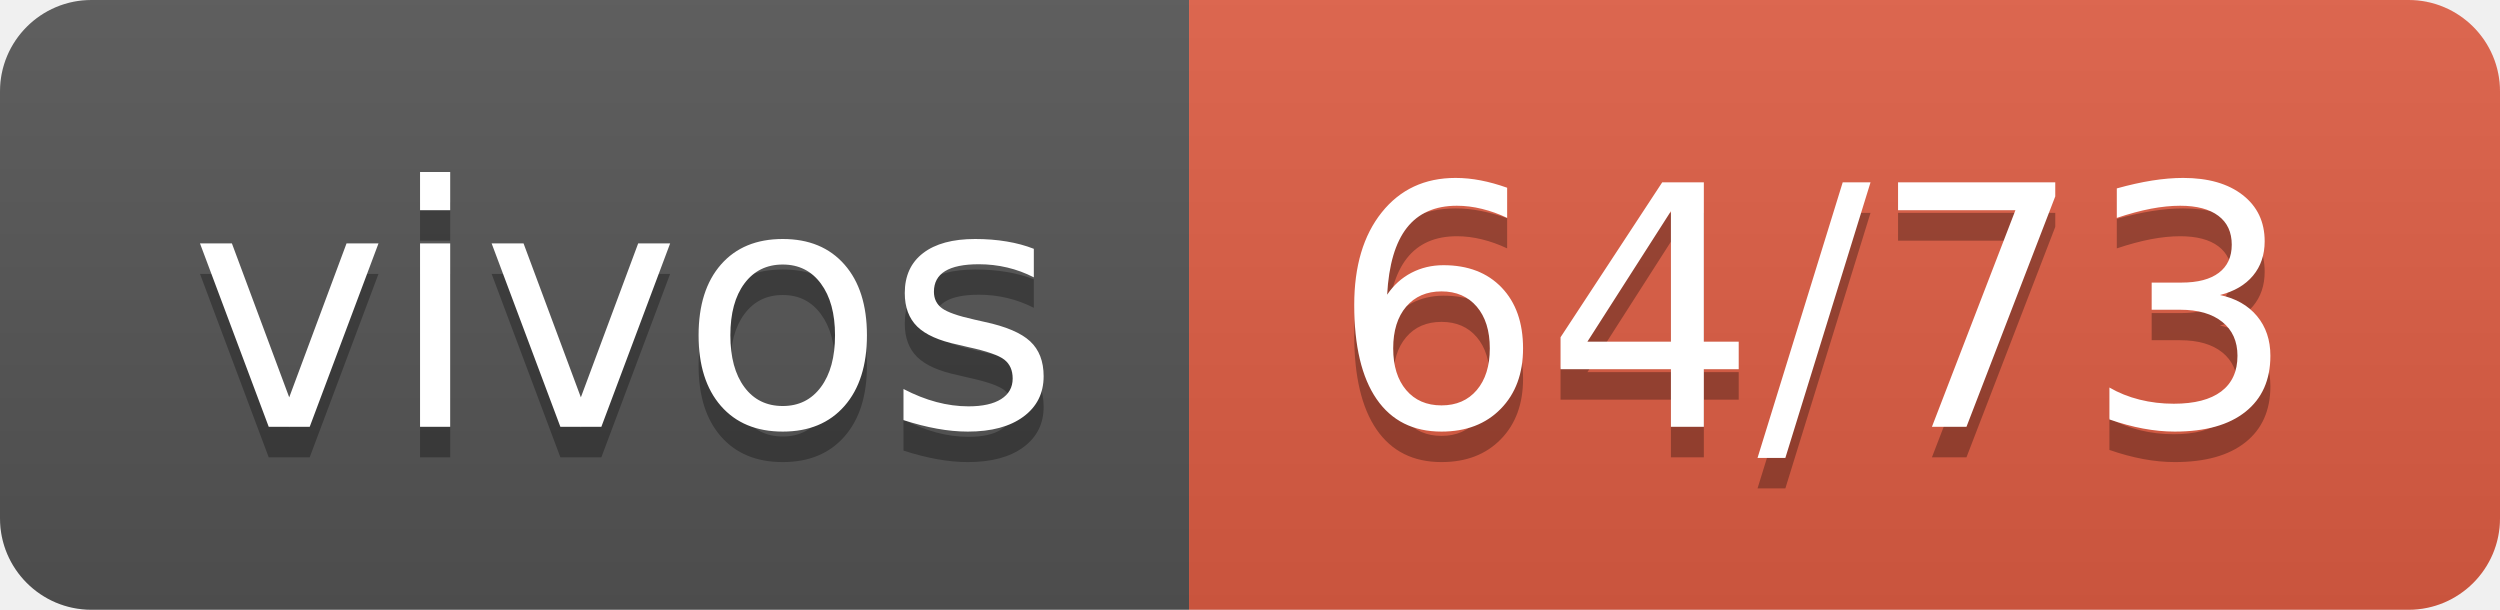
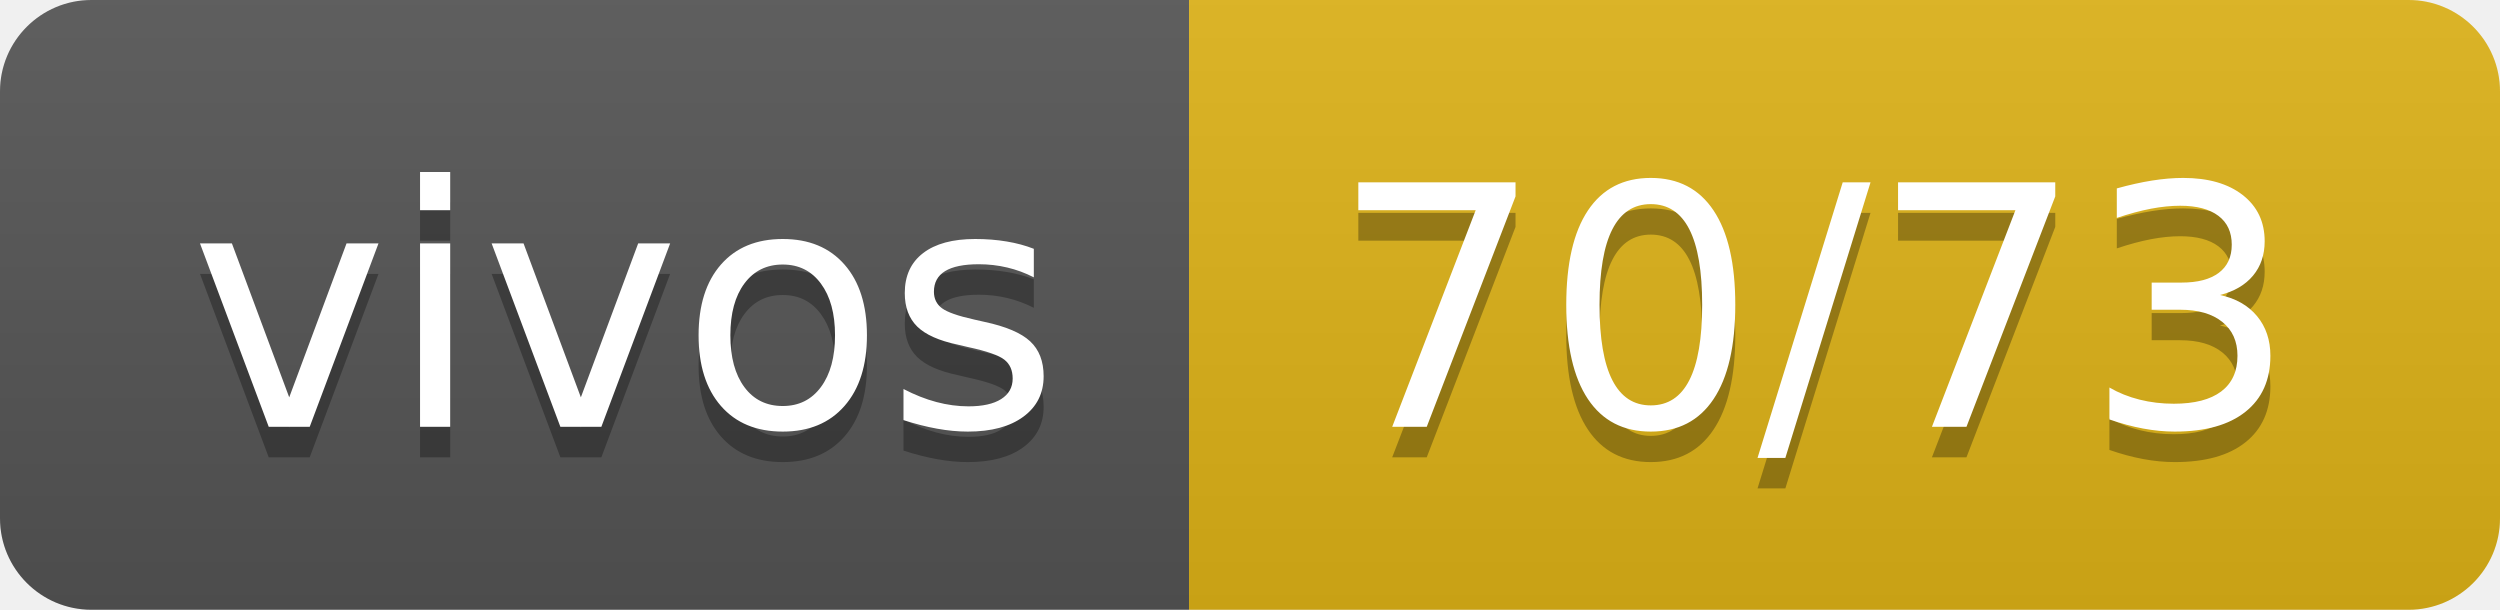
- <svg xmlns="http://www.w3.org/2000/svg" width="82" height="20" role="img" aria-label="vivos: 64/73">
+ <svg xmlns="http://www.w3.org/2000/svg" width="82" height="20" role="img" aria-label="vivos: 70/73">
  <linearGradient id="s" x2="0" y2="100%">
    <stop offset="0" stop-color="#bbb" stop-opacity=".1" />
    <stop offset="1" stop-opacity=".1" />
  </linearGradient>
  <clipPath id="r">
    <rect width="82" height="20" rx="3" fill="#fff" />
  </clipPath>
  <g clip-path="url(#r)">
    <rect width="39" height="20" fill="#555" />
-     <rect x="39" width="43" height="20" fill="#e05d44" />
+     <rect x="39" width="43" height="20" fill="#dfb317" />
    <rect width="82" height="20" fill="url(#s)" />
  </g>
  <g fill="#fff" text-anchor="middle" font-family="Verdana,Geneva,DejaVu Sans,sans-serif" text-rendering="geometricPrecision" font-size="110">
    <text aria-hidden="true" x="205" y="150" fill="#010101" fill-opacity=".3" transform="scale(.1)" textLength="290">vivos</text>
    <text x="205" y="140" transform="scale(.1)" fill="#fff" textLength="290">vivos</text>
-     <text aria-hidden="true" x="595" y="150" fill="#010101" fill-opacity=".3" transform="scale(.1)" textLength="330">64/73</text>
-     <text x="595" y="140" transform="scale(.1)" fill="#fff" textLength="330">64/73</text>
+     <text aria-hidden="true" x="595" y="150" fill="#010101" fill-opacity=".3" transform="scale(.1)" textLength="330">70/73</text>
+     <text x="595" y="140" transform="scale(.1)" fill="#fff" textLength="330">70/73</text>
  </g>
</svg>
